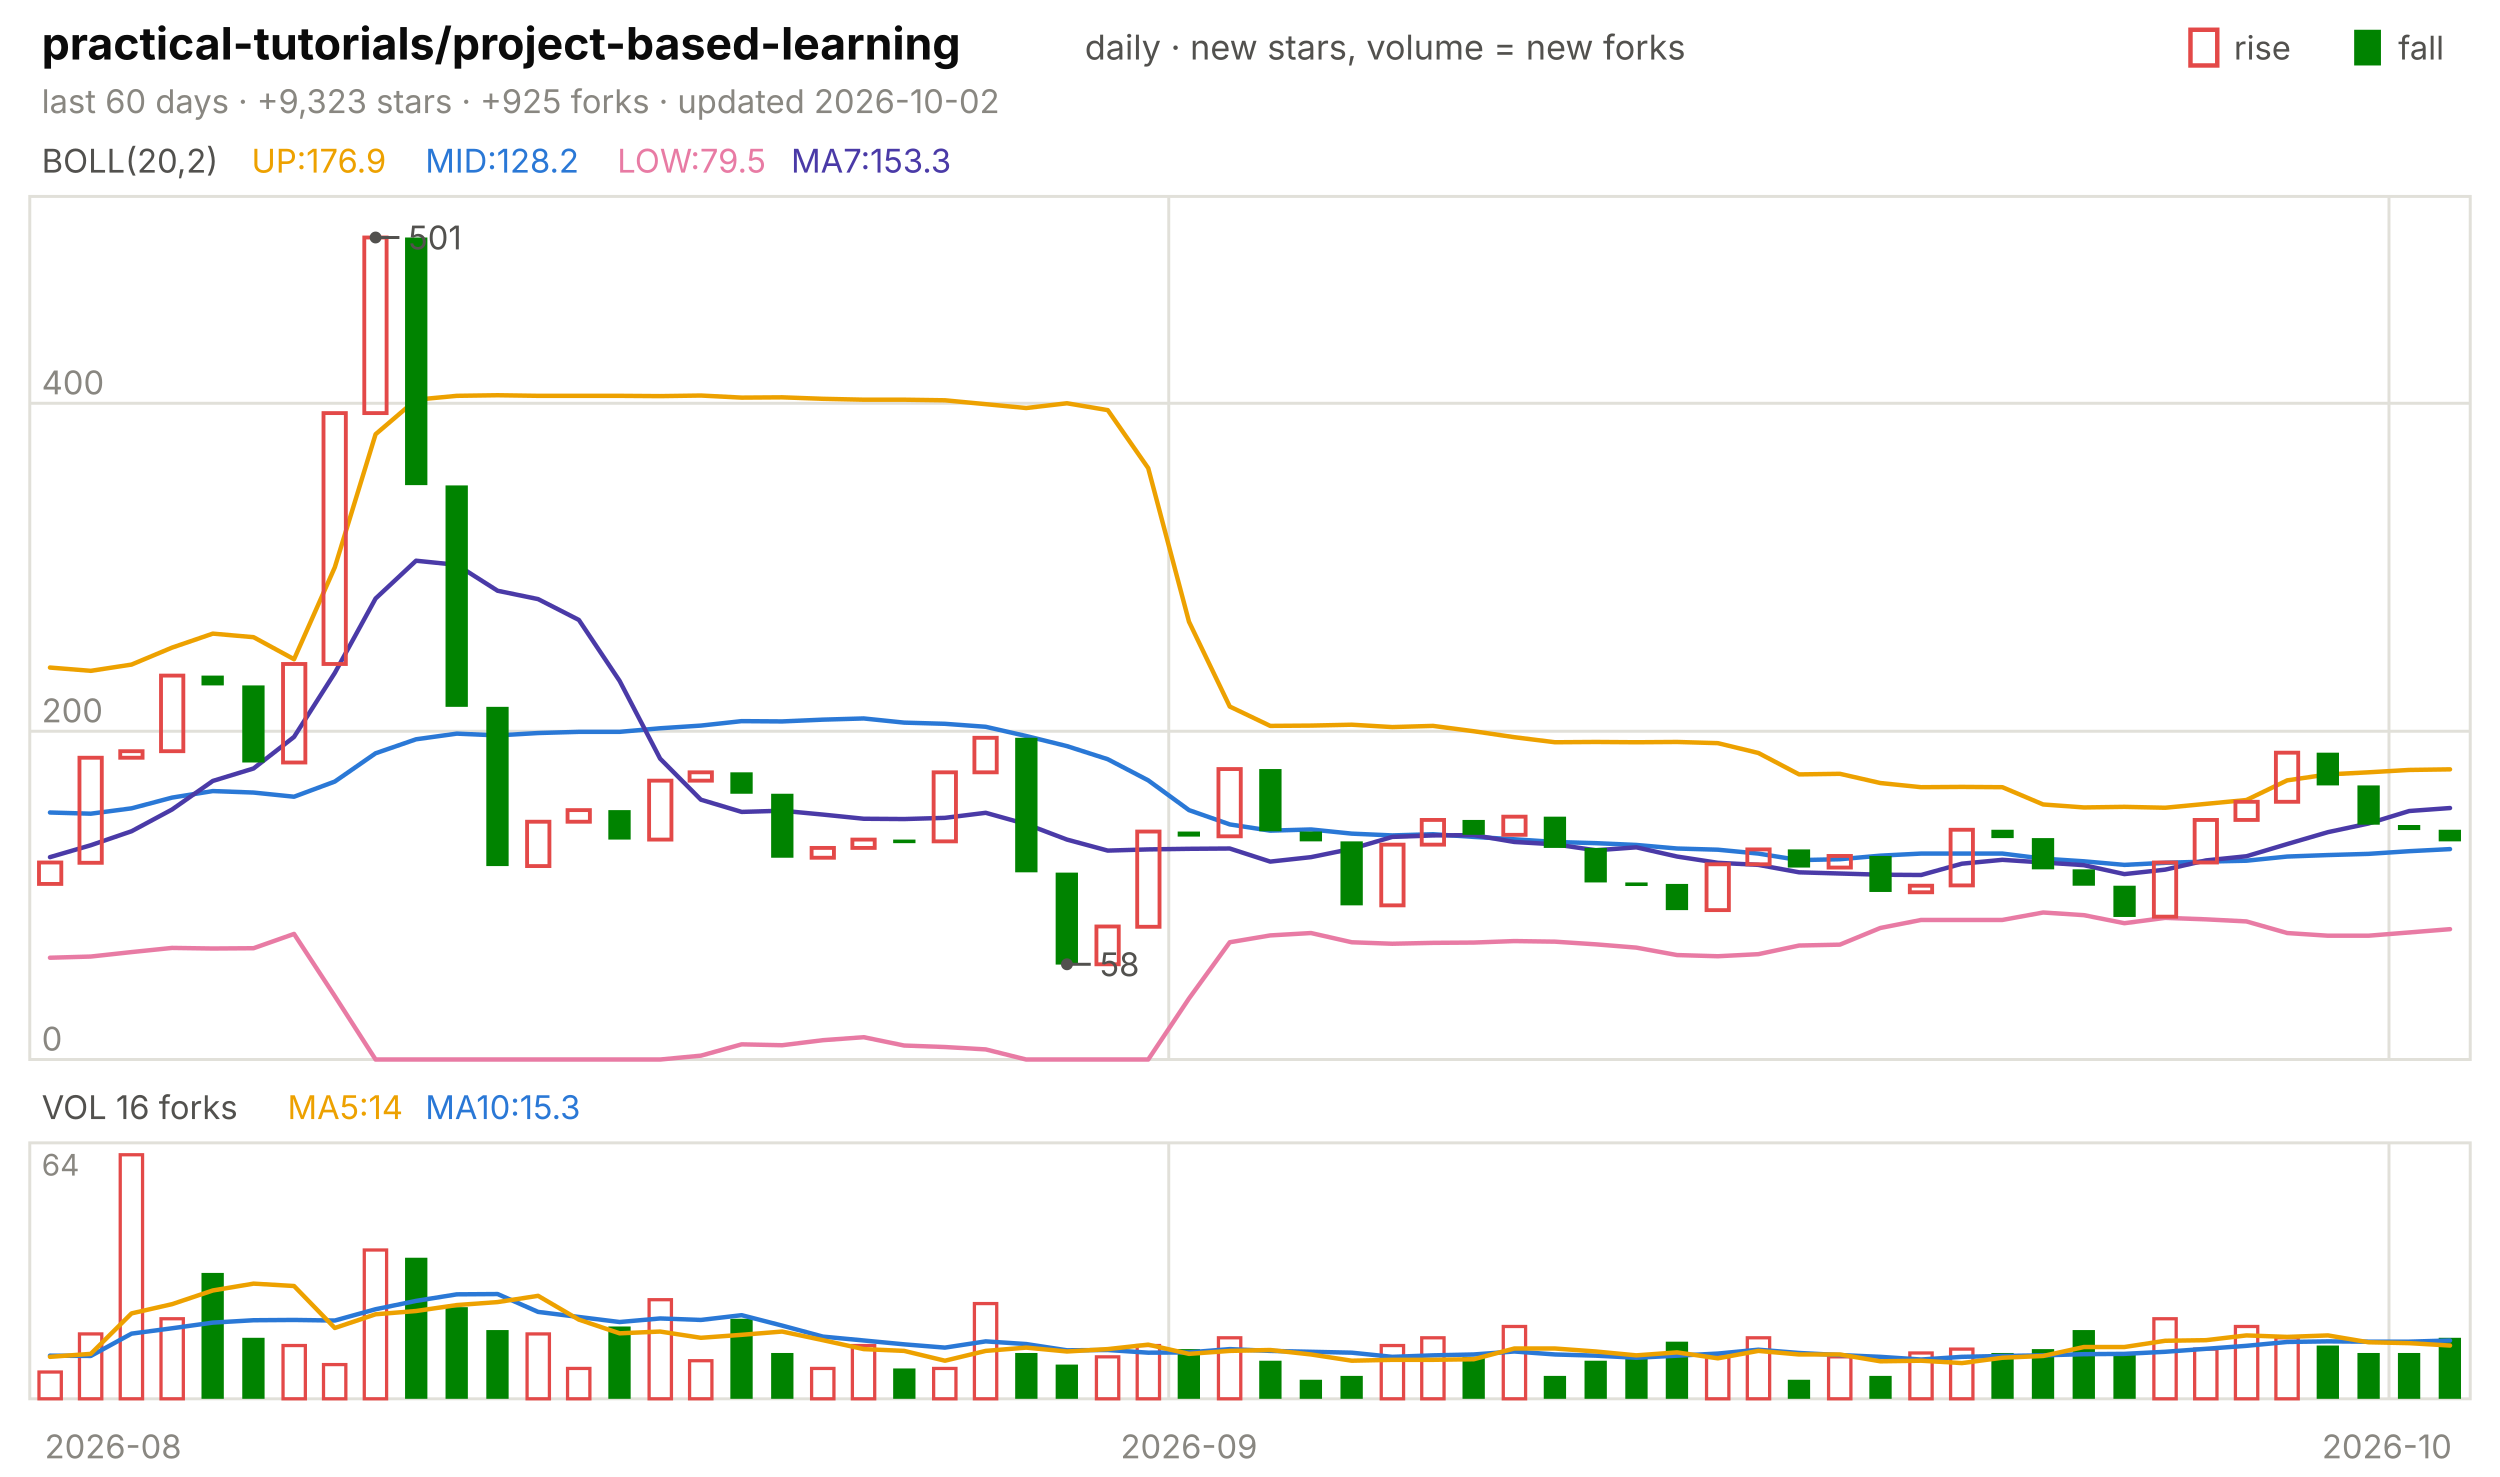
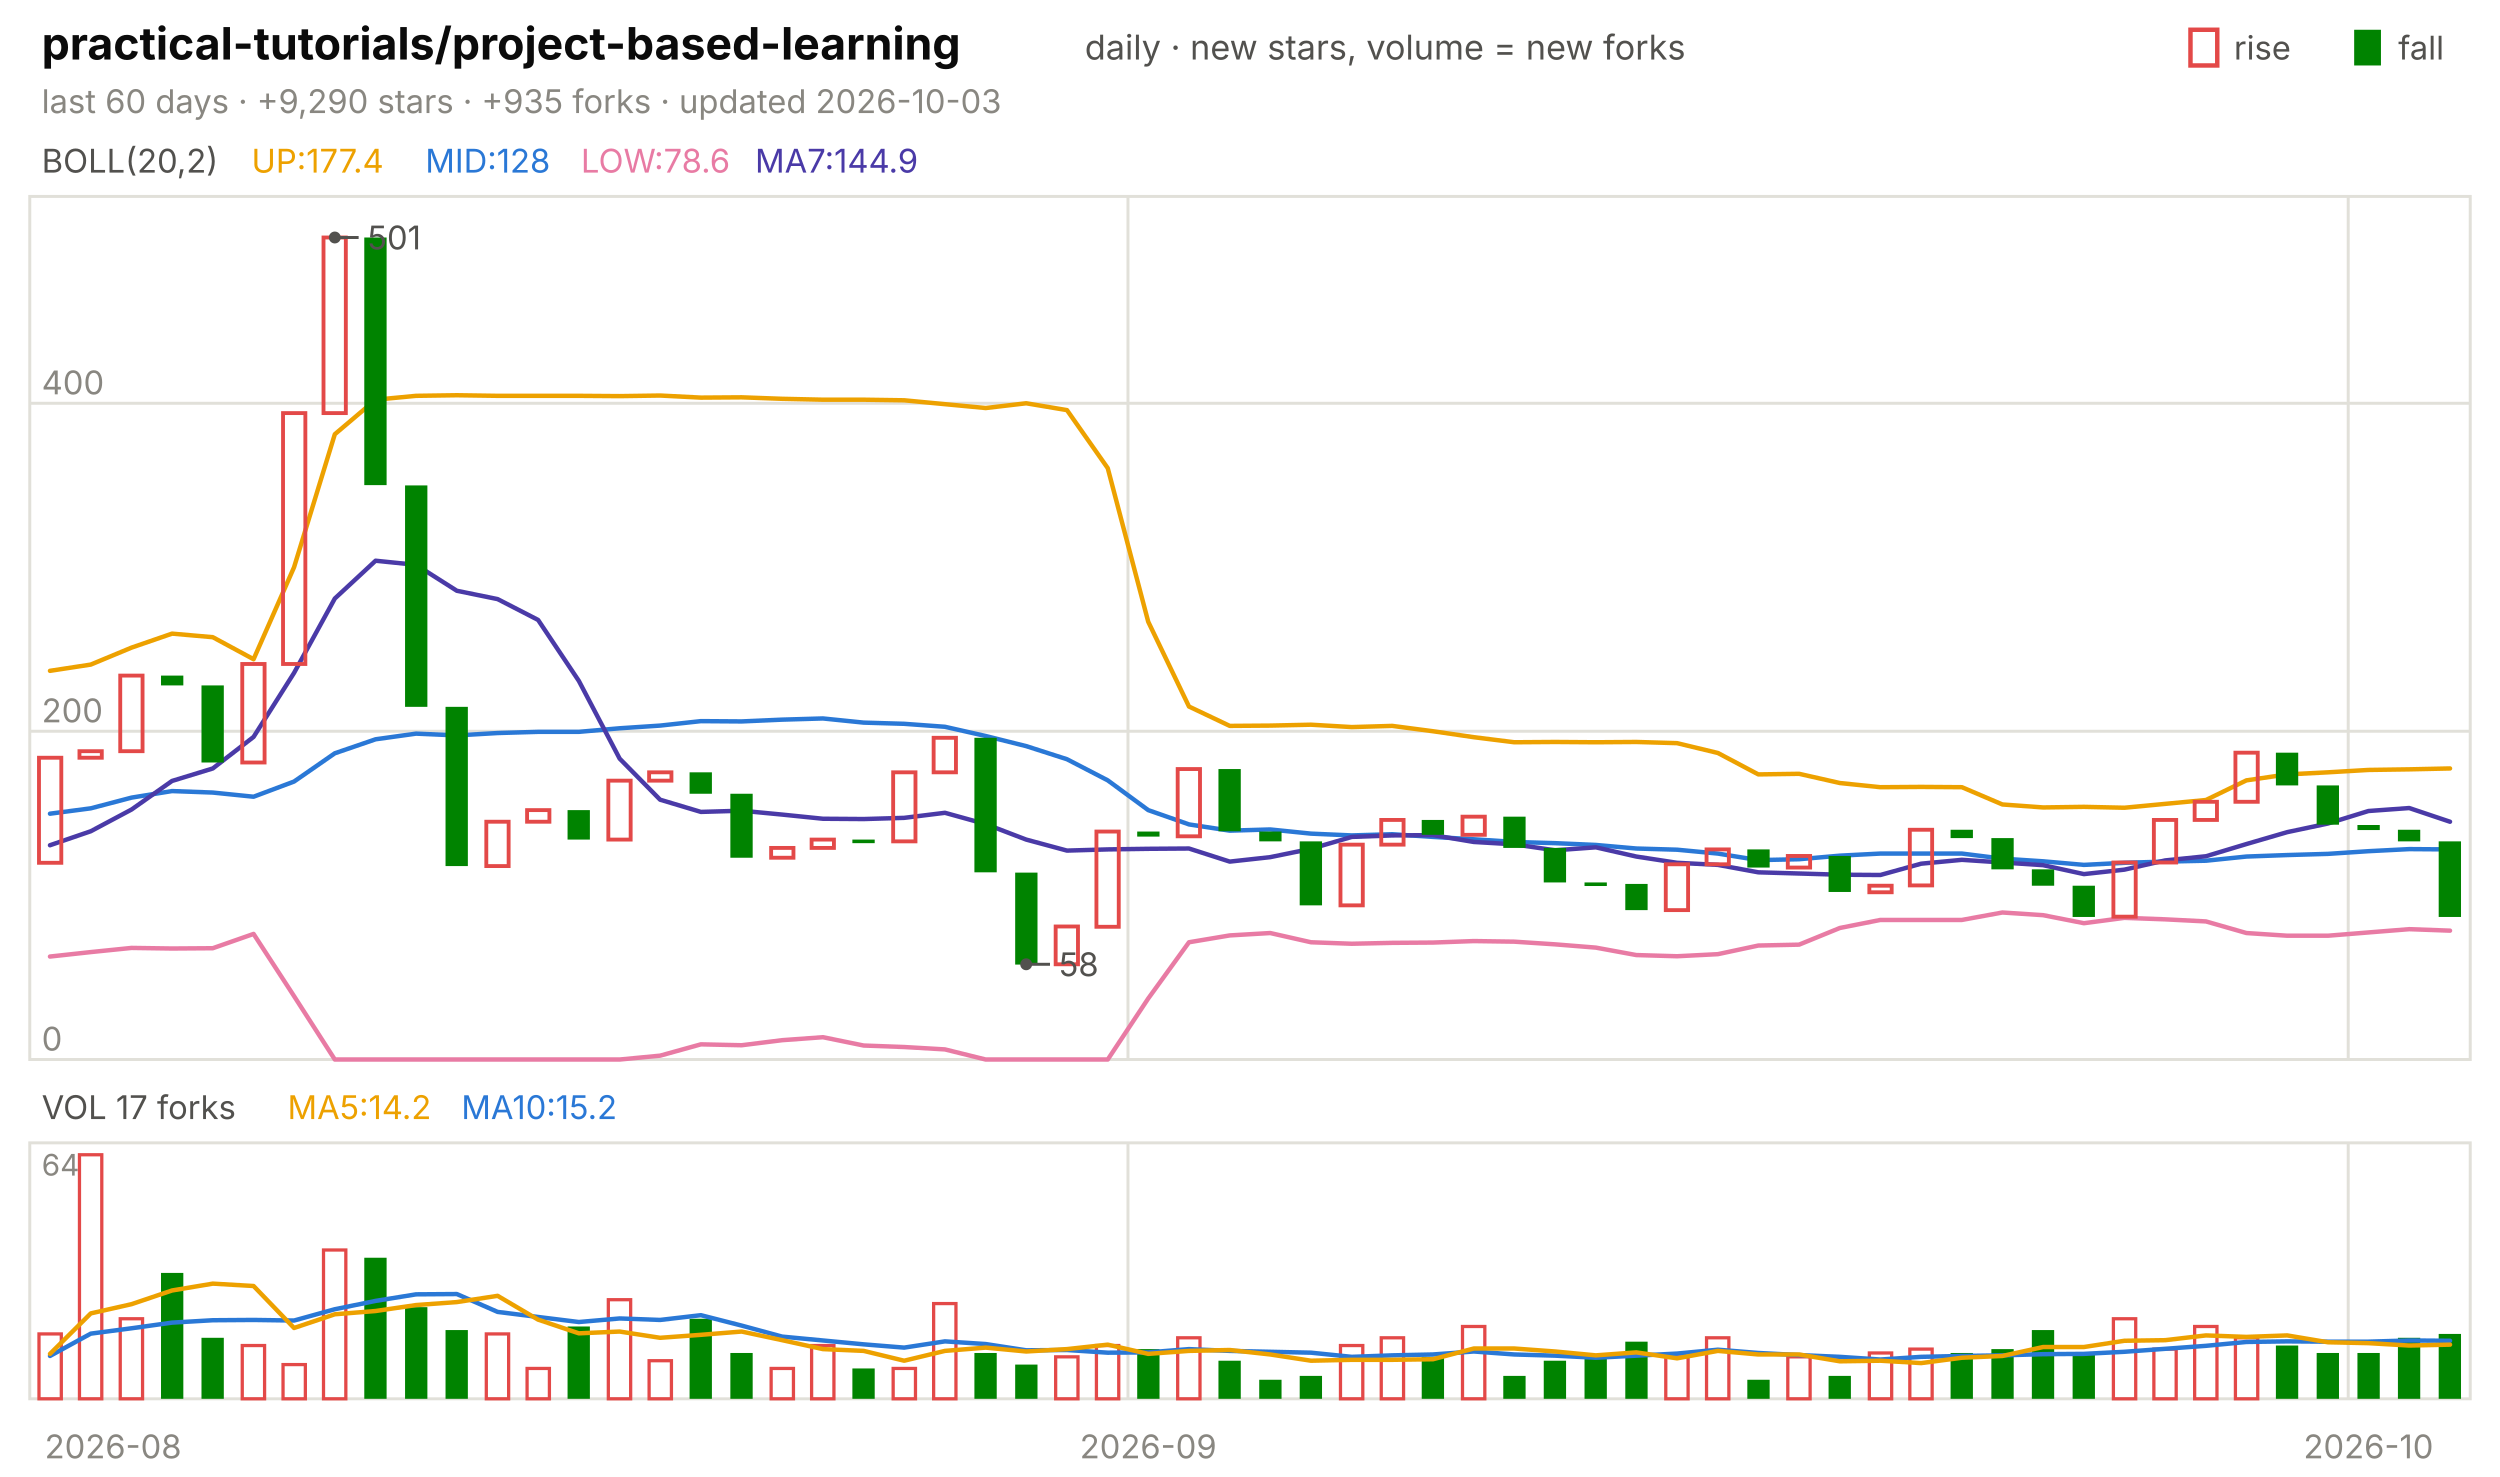
<svg xmlns="http://www.w3.org/2000/svg" viewBox="0 0 840 496" width="840" height="496" font-family="-apple-system,'Segoe UI',system-ui,sans-serif" role="img" aria-label="practical-tutorials/project-based-learning candlestick chart">
  <text x="14.0" y="20.0" font-size="15" fill="#0b0b0b" font-weight="650">practical-tutorials/project-based-learning</text>
  <text x="364.5" y="20.0" font-size="11.5" fill="#52514e">daily · new stars, volume = new forks</text>
  <text x="805.8" y="20.0" font-size="11.0" fill="#52514e">fall</text>
  <rect x="791" y="10" width="9" height="12" fill="#008300" />
  <text x="750.6" y="20.0" font-size="11.0" fill="#52514e">rise</text>
  <rect x="736" y="10" width="9" height="12" fill="none" stroke="#e34948" stroke-width="1.5" />
-   <text x="14.0" y="38.0" font-size="11.0" fill="#898781">last 60 days · +9,323 stars · +925 forks · updated 2026-10-02</text>
+   <text x="14.0" y="38.0" font-size="11.0" fill="#898781">last 60 days · +9,290 stars · +935 forks · updated 2026-10-03</text>
  <rect x="10" y="66" width="820" height="290" fill="none" stroke="#e1e0d9" />
  <rect x="10" y="384" width="820" height="86" fill="none" stroke="#e1e0d9" />
  <text x="38.0" y="490.0" font-size="11.0" fill="#898781" text-anchor="middle">2026-08</text>
-   <line x1="392.7" y1="66.0" x2="392.7" y2="356.0" stroke="#e1e0d9" stroke-width="1.0" />
-   <line x1="392.7" y1="384.0" x2="392.7" y2="470.0" stroke="#e1e0d9" stroke-width="1.0" />
-   <text x="399.5" y="490.0" font-size="11.0" fill="#898781" text-anchor="middle">2026-09</text>
-   <line x1="802.7" y1="66.0" x2="802.7" y2="356.0" stroke="#e1e0d9" stroke-width="1.0" />
-   <line x1="802.7" y1="384.0" x2="802.7" y2="470.0" stroke="#e1e0d9" stroke-width="1.0" />
-   <text x="802.0" y="490.0" font-size="11.0" fill="#898781" text-anchor="middle">2026-10</text>
+   <line x1="379.0" y1="66.0" x2="379.0" y2="356.0" stroke="#e1e0d9" stroke-width="1.0" />
+   <line x1="379.0" y1="384.0" x2="379.0" y2="470.0" stroke="#e1e0d9" stroke-width="1.0" />
+   <text x="385.8" y="490.0" font-size="11.0" fill="#898781" text-anchor="middle">2026-09</text>
+   <line x1="789.0" y1="66.0" x2="789.0" y2="356.0" stroke="#e1e0d9" stroke-width="1.0" />
+   <line x1="789.0" y1="384.0" x2="789.0" y2="470.0" stroke="#e1e0d9" stroke-width="1.0" />
+   <text x="795.8" y="490.0" font-size="11.0" fill="#898781" text-anchor="middle">2026-10</text>
  <text x="14.0" y="58.0" font-size="11.0" fill="#52514e">BOLL(20,2)</text>
-   <text x="84.5" y="58.0" font-size="11.0" fill="#eda100">UP:176.9</text>
-   <text x="142.9" y="58.0" font-size="11.0" fill="#2a78d6">MID:128.2</text>
-   <text x="207.4" y="58.0" font-size="11.0" fill="#e87ba4">LOW:79.5</text>
-   <text x="265.8" y="58.0" font-size="11.0" fill="#4a3aa7">MA7:153.3</text>
+   <text x="84.5" y="58.0" font-size="11.0" fill="#eda100">UP:177.4</text>
+   <text x="142.9" y="58.0" font-size="11.0" fill="#2a78d6">MID:128</text>
+   <text x="195.2" y="58.0" font-size="11.0" fill="#e87ba4">LOW:78.6</text>
+   <text x="253.7" y="58.0" font-size="11.0" fill="#4a3aa7">MA7:144.9</text>
  <line x1="10.0" y1="356.0" x2="830.0" y2="356.0" stroke="#e1e0d9" stroke-width="1.0" />
  <text x="14.0" y="353.0" font-size="11.0" fill="#898781">0</text>
  <line x1="10.0" y1="245.7" x2="830.0" y2="245.7" stroke="#e1e0d9" stroke-width="1.0" />
  <text x="14.0" y="242.7" font-size="11.0" fill="#898781">200</text>
  <line x1="10.0" y1="135.5" x2="830.0" y2="135.5" stroke="#e1e0d9" stroke-width="1.0" />
  <text x="14.0" y="132.5" font-size="11.0" fill="#898781">400</text>
-   <polyline points="16.8,224.3 30.5,225.4 44.2,223.3 57.8,217.6 71.5,212.9 85.2,214.1 98.8,221.5 112.5,190.6 126.2,145.9 139.8,134.3 153.5,133.0 167.2,132.8 180.8,133.0 194.5,133.0 208.2,133.0 221.8,133.1 235.5,132.9 249.2,133.6 262.8,133.5 276.5,134.0 290.2,134.3 303.8,134.3 317.5,134.5 331.2,135.8 344.8,137.1 358.5,135.5 372.2,137.8 385.8,157.3 399.5,208.9 413.2,237.4 426.8,243.9 440.5,243.8 454.2,243.5 467.8,244.3 481.5,243.9 495.2,245.7 508.8,247.7 522.5,249.4 536.2,249.3 549.8,249.4 563.5,249.3 577.2,249.7 590.8,253.0 604.5,260.2 618.2,260.0 631.8,263.1 645.5,264.5 659.2,264.4 672.8,264.5 686.5,270.3 700.2,271.3 713.8,271.1 727.5,271.4 741.2,270.1 754.8,268.8 768.5,262.2 782.2,260.2 795.8,259.5 809.5,258.7 823.2,258.5" fill="none" stroke="#eda100" stroke-width="1.5" stroke-linejoin="round" stroke-linecap="round" />
-   <polyline points="16.8,273.0 30.5,273.4 44.2,271.6 57.8,268.0 71.5,265.8 85.2,266.3 98.8,267.7 112.5,262.6 126.2,253.1 139.8,248.4 153.5,246.5 167.2,247.1 180.8,246.3 194.5,245.9 208.2,245.9 221.8,244.7 235.5,243.8 249.2,242.3 262.8,242.4 276.5,241.8 290.2,241.4 303.8,242.8 317.5,243.2 331.2,244.2 344.8,247.3 358.5,250.7 372.2,255.1 385.8,262.2 399.5,272.2 413.2,277.0 426.8,279.1 440.5,278.7 454.2,280.1 467.8,280.7 481.5,280.3 495.2,281.2 508.8,282.0 522.5,282.9 536.2,283.3 549.8,283.9 563.5,285.1 577.2,285.5 590.8,286.8 604.5,289.0 618.2,288.7 631.8,287.5 645.5,286.8 659.2,286.8 672.8,286.8 686.5,288.5 700.2,289.4 713.8,290.6 727.5,289.9 741.2,289.5 754.8,289.2 768.5,287.8 782.2,287.3 795.8,286.9 809.5,286.0 823.2,285.3" fill="none" stroke="#2a78d6" stroke-width="1.5" stroke-linejoin="round" stroke-linecap="round" />
-   <polyline points="16.8,321.8 30.5,321.4 44.2,319.9 57.8,318.5 71.5,318.7 85.2,318.6 98.8,313.8 112.5,334.7 126.2,356.0 139.8,356.0 153.5,356.0 167.2,356.0 180.8,356.0 194.5,356.0 208.2,356.0 221.8,356.0 235.5,354.7 249.2,350.9 262.8,351.2 276.5,349.5 290.2,348.5 303.8,351.3 317.5,351.8 331.2,352.6 344.8,356.0 358.5,356.0 372.2,356.0 385.8,356.0 399.5,335.5 413.2,316.6 426.8,314.3 440.5,313.5 454.2,316.6 467.8,317.1 481.5,316.8 495.2,316.7 508.8,316.2 522.5,316.4 536.2,317.3 549.8,318.4 563.5,320.9 577.2,321.3 590.8,320.6 604.5,317.7 618.2,317.4 631.8,311.8 645.5,309.1 659.2,309.1 672.8,309.1 686.5,306.6 700.2,307.5 713.8,310.2 727.5,308.4 741.2,308.9 754.8,309.6 768.5,313.5 782.2,314.4 795.8,314.4 809.5,313.3 823.2,312.2" fill="none" stroke="#e87ba4" stroke-width="1.5" stroke-linejoin="round" stroke-linecap="round" />
-   <polyline points="16.8,288.0 30.5,284.0 44.2,279.3 57.8,272.0 71.5,262.4 85.2,258.2 98.8,247.6 112.5,226.1 126.2,201.1 139.8,188.4 153.5,189.8 167.2,198.5 180.8,201.3 194.5,208.3 208.2,228.8 221.8,254.9 235.5,268.7 249.2,272.8 262.8,272.4 276.5,273.7 290.2,275.1 303.8,275.2 317.5,274.8 331.2,273.1 344.8,276.9 358.5,282.1 372.2,285.8 385.8,285.4 399.5,285.2 413.2,285.1 426.8,289.5 440.5,288.0 454.2,285.2 467.8,281.2 481.5,280.7 495.2,280.6 508.8,282.9 522.5,283.7 536.2,285.7 549.8,284.7 563.5,287.8 577.2,289.9 590.8,290.6 604.5,293.1 618.2,293.5 631.8,293.9 645.5,294.0 659.2,290.2 672.8,288.9 686.5,289.8 700.2,290.7 713.8,293.7 727.5,292.2 741.2,289.1 754.8,287.7 768.5,283.6 782.2,279.6 795.8,276.7 809.5,272.5 823.2,271.5" fill="none" stroke="#4a3aa7" stroke-width="1.5" stroke-linejoin="round" stroke-linecap="round" />
-   <rect x="13.1" y="289.8" width="7.5" height="7.2" fill="none" stroke="#e34948" stroke-width="1.3" />
-   <rect x="26.7" y="254.6" width="7.5" height="35.3" fill="none" stroke="#e34948" stroke-width="1.3" />
-   <rect x="40.4" y="252.4" width="7.5" height="2.2" fill="none" stroke="#e34948" stroke-width="1.3" />
-   <rect x="54.1" y="227.0" width="7.5" height="25.4" fill="none" stroke="#e34948" stroke-width="1.3" />
-   <rect x="67.7" y="227.0" width="7.5" height="3.3" fill="#008300" />
-   <rect x="81.4" y="230.3" width="7.5" height="25.9" fill="#008300" />
-   <rect x="95.1" y="223.1" width="7.5" height="33.1" fill="none" stroke="#e34948" stroke-width="1.3" />
-   <rect x="108.7" y="138.8" width="7.5" height="84.3" fill="none" stroke="#e34948" stroke-width="1.3" />
-   <rect x="122.4" y="79.8" width="7.5" height="59.0" fill="none" stroke="#e34948" stroke-width="1.3" />
-   <rect x="136.1" y="79.8" width="7.5" height="83.2" fill="#008300" />
-   <rect x="149.7" y="163.1" width="7.5" height="74.4" fill="#008300" />
-   <rect x="163.4" y="237.5" width="7.5" height="53.5" fill="#008300" />
-   <rect x="177.1" y="276.1" width="7.5" height="14.9" fill="none" stroke="#e34948" stroke-width="1.3" />
-   <rect x="190.7" y="272.2" width="7.5" height="3.9" fill="none" stroke="#e34948" stroke-width="1.3" />
-   <rect x="204.4" y="272.2" width="7.5" height="9.9" fill="#008300" />
-   <rect x="218.1" y="262.3" width="7.5" height="19.8" fill="none" stroke="#e34948" stroke-width="1.3" />
-   <rect x="231.7" y="259.5" width="7.5" height="2.8" fill="none" stroke="#e34948" stroke-width="1.3" />
-   <rect x="245.4" y="259.5" width="7.5" height="7.2" fill="#008300" />
-   <rect x="259.1" y="266.7" width="7.5" height="21.5" fill="#008300" />
-   <rect x="272.7" y="284.9" width="7.5" height="3.3" fill="none" stroke="#e34948" stroke-width="1.3" />
-   <rect x="286.4" y="282.1" width="7.5" height="2.8" fill="none" stroke="#e34948" stroke-width="1.3" />
-   <rect x="300.1" y="282.1" width="7.5" height="1.2" fill="#008300" />
-   <rect x="313.7" y="259.5" width="7.5" height="23.2" fill="none" stroke="#e34948" stroke-width="1.3" />
-   <rect x="327.4" y="247.9" width="7.5" height="11.6" fill="none" stroke="#e34948" stroke-width="1.3" />
-   <rect x="341.1" y="247.9" width="7.5" height="45.2" fill="#008300" />
-   <rect x="354.7" y="293.2" width="7.5" height="30.9" fill="#008300" />
-   <rect x="368.4" y="311.3" width="7.5" height="12.7" fill="none" stroke="#e34948" stroke-width="1.3" />
-   <rect x="382.1" y="279.4" width="7.5" height="32.0" fill="none" stroke="#e34948" stroke-width="1.3" />
-   <rect x="395.7" y="279.4" width="7.5" height="1.7" fill="#008300" />
-   <rect x="409.4" y="258.4" width="7.5" height="22.6" fill="none" stroke="#e34948" stroke-width="1.3" />
-   <rect x="423.1" y="258.4" width="7.5" height="20.9" fill="#008300" />
-   <rect x="436.7" y="279.4" width="7.5" height="3.3" fill="#008300" />
-   <rect x="450.4" y="282.7" width="7.5" height="21.5" fill="#008300" />
-   <rect x="464.1" y="283.8" width="7.5" height="20.4" fill="none" stroke="#e34948" stroke-width="1.3" />
-   <rect x="477.7" y="275.5" width="7.5" height="8.3" fill="none" stroke="#e34948" stroke-width="1.3" />
-   <rect x="491.4" y="275.5" width="7.5" height="5.0" fill="#008300" />
-   <rect x="505.1" y="274.4" width="7.5" height="6.1" fill="none" stroke="#e34948" stroke-width="1.3" />
-   <rect x="518.7" y="274.4" width="7.5" height="10.5" fill="#008300" />
-   <rect x="532.4" y="284.9" width="7.5" height="11.6" fill="#008300" />
-   <rect x="546.1" y="296.5" width="7.5" height="1.2" fill="#008300" />
-   <rect x="559.7" y="297.0" width="7.5" height="8.8" fill="#008300" />
-   <rect x="573.4" y="290.4" width="7.5" height="15.4" fill="none" stroke="#e34948" stroke-width="1.3" />
-   <rect x="587.1" y="285.4" width="7.5" height="5.0" fill="none" stroke="#e34948" stroke-width="1.3" />
-   <rect x="600.7" y="285.4" width="7.5" height="6.1" fill="#008300" />
-   <rect x="614.4" y="287.6" width="7.5" height="3.9" fill="none" stroke="#e34948" stroke-width="1.3" />
-   <rect x="628.1" y="287.6" width="7.5" height="12.1" fill="#008300" />
-   <rect x="641.7" y="297.6" width="7.5" height="2.2" fill="none" stroke="#e34948" stroke-width="1.3" />
-   <rect x="655.4" y="278.8" width="7.5" height="18.7" fill="none" stroke="#e34948" stroke-width="1.3" />
-   <rect x="669.1" y="278.8" width="7.5" height="2.8" fill="#008300" />
-   <rect x="682.7" y="281.6" width="7.5" height="10.5" fill="#008300" />
-   <rect x="696.4" y="292.1" width="7.5" height="5.5" fill="#008300" />
-   <rect x="710.1" y="297.6" width="7.5" height="10.5" fill="#008300" />
-   <rect x="723.7" y="289.8" width="7.5" height="18.2" fill="none" stroke="#e34948" stroke-width="1.3" />
-   <rect x="737.4" y="275.5" width="7.5" height="14.3" fill="none" stroke="#e34948" stroke-width="1.3" />
-   <rect x="751.1" y="269.4" width="7.5" height="6.1" fill="none" stroke="#e34948" stroke-width="1.3" />
-   <rect x="764.7" y="252.9" width="7.5" height="16.5" fill="none" stroke="#e34948" stroke-width="1.3" />
-   <rect x="778.4" y="252.9" width="7.5" height="11.0" fill="#008300" />
-   <rect x="792.1" y="263.9" width="7.5" height="13.2" fill="#008300" />
-   <rect x="805.7" y="277.2" width="7.5" height="1.7" fill="#008300" />
-   <rect x="819.4" y="278.8" width="7.5" height="3.9" fill="#008300" />
-   <circle cx="126.2" cy="79.8" r="2" fill="#52514e" />
-   <line x1="126.2" y1="79.8" x2="134.2" y2="79.8" stroke="#52514e" stroke-width="1.0" />
-   <text x="137.2" y="83.8" font-size="11.0" fill="#52514e">501</text>
-   <circle cx="358.5" cy="324.0" r="2" fill="#52514e" />
-   <line x1="358.5" y1="324.0" x2="366.5" y2="324.0" stroke="#52514e" stroke-width="1.0" />
-   <text x="369.5" y="328.0" font-size="11.0" fill="#52514e">58</text>
-   <text x="14.0" y="376.0" font-size="11.0" fill="#52514e">VOL 16 forks</text>
-   <text x="96.6" y="376.0" font-size="11.0" fill="#eda100">MA5:14</text>
-   <text x="142.9" y="376.0" font-size="11.0" fill="#2a78d6">MA10:15.3</text>
+   <polyline points="16.8,225.4 30.5,223.3 44.2,217.6 57.8,212.9 71.5,214.1 85.2,221.5 98.8,190.6 112.5,145.9 126.2,134.3 139.8,133.0 153.5,132.8 167.2,133.0 180.8,133.0 194.5,133.0 208.2,133.1 221.8,132.9 235.5,133.6 249.2,133.5 262.8,134.0 276.5,134.3 290.2,134.3 303.8,134.5 317.5,135.8 331.2,137.1 344.8,135.5 358.5,137.8 372.2,157.3 385.8,208.9 399.5,237.4 413.2,243.9 426.8,243.8 440.5,243.5 454.2,244.3 467.8,243.9 481.5,245.7 495.2,247.7 508.8,249.4 522.5,249.3 536.2,249.4 549.8,249.3 563.5,249.7 577.2,253.0 590.8,260.2 604.5,260.0 618.2,263.1 631.8,264.5 645.5,264.4 659.2,264.5 672.8,270.3 686.5,271.3 700.2,271.1 713.8,271.4 727.5,270.1 741.2,268.8 754.8,262.2 768.5,260.2 782.2,259.5 795.8,258.7 809.5,258.5 823.2,258.2" fill="none" stroke="#eda100" stroke-width="1.5" stroke-linejoin="round" stroke-linecap="round" />
+   <polyline points="16.8,273.4 30.5,271.6 44.2,268.0 57.8,265.8 71.5,266.3 85.2,267.7 98.8,262.6 112.5,253.1 126.2,248.4 139.8,246.5 153.5,247.1 167.2,246.3 180.8,245.9 194.5,245.9 208.2,244.7 221.8,243.8 235.5,242.3 249.2,242.4 262.8,241.8 276.5,241.4 290.2,242.8 303.8,243.2 317.5,244.2 331.2,247.3 344.8,250.7 358.5,255.1 372.2,262.2 385.8,272.2 399.5,277.0 413.2,279.1 426.8,278.7 440.5,280.1 454.2,280.7 467.8,280.3 481.5,281.2 495.2,282.0 508.8,282.9 522.5,283.3 536.2,283.9 549.8,285.1 563.5,285.5 577.2,286.8 590.8,289.0 604.5,288.7 618.2,287.5 631.8,286.8 645.5,286.8 659.2,286.8 672.8,288.5 686.5,289.4 700.2,290.6 713.8,289.9 727.5,289.5 741.2,289.2 754.8,287.8 768.5,287.3 782.2,286.9 795.8,286.0 809.5,285.3 823.2,285.4" fill="none" stroke="#2a78d6" stroke-width="1.5" stroke-linejoin="round" stroke-linecap="round" />
+   <polyline points="16.8,321.4 30.5,319.9 44.2,318.5 57.8,318.7 71.5,318.6 85.2,313.8 98.8,334.7 112.5,356.0 126.2,356.0 139.8,356.0 153.5,356.0 167.2,356.0 180.8,356.0 194.5,356.0 208.2,356.0 221.8,354.7 235.5,350.9 249.2,351.2 262.8,349.5 276.5,348.5 290.2,351.3 303.8,351.8 317.5,352.6 331.2,356.0 344.8,356.0 358.5,356.0 372.2,356.0 385.8,335.5 399.5,316.6 413.2,314.3 426.8,313.5 440.5,316.6 454.2,317.1 467.8,316.8 481.5,316.7 495.2,316.2 508.8,316.4 522.5,317.3 536.2,318.4 549.8,320.9 563.5,321.3 577.2,320.6 590.8,317.7 604.5,317.4 618.2,311.8 631.8,309.1 645.5,309.1 659.2,309.1 672.8,306.6 686.5,307.5 700.2,310.2 713.8,308.4 727.5,308.9 741.2,309.6 754.8,313.5 768.5,314.4 782.2,314.4 795.8,313.3 809.5,312.2 823.2,312.7" fill="none" stroke="#e87ba4" stroke-width="1.5" stroke-linejoin="round" stroke-linecap="round" />
+   <polyline points="16.8,284.0 30.5,279.3 44.2,272.0 57.8,262.4 71.5,258.2 85.2,247.6 98.8,226.1 112.5,201.1 126.2,188.4 139.8,189.8 153.5,198.5 167.2,201.3 180.8,208.3 194.5,228.8 208.2,254.9 221.8,268.7 235.5,272.8 249.2,272.4 262.8,273.7 276.5,275.1 290.2,275.2 303.8,274.8 317.5,273.1 331.2,276.9 344.8,282.1 358.5,285.8 372.2,285.4 385.8,285.2 399.5,285.1 413.2,289.5 426.8,288.0 440.5,285.2 454.2,281.2 467.8,280.7 481.5,280.6 495.2,282.9 508.8,283.7 522.5,285.7 536.2,284.7 549.8,287.8 563.5,289.9 577.2,290.6 590.8,293.1 604.5,293.5 618.2,293.9 631.8,294.0 645.5,290.2 659.2,288.9 672.8,289.8 686.5,290.7 700.2,293.7 713.8,292.2 727.5,289.1 741.2,287.7 754.8,283.6 768.5,279.6 782.2,276.7 795.8,272.5 809.5,271.5 823.2,276.1" fill="none" stroke="#4a3aa7" stroke-width="1.5" stroke-linejoin="round" stroke-linecap="round" />
+   <rect x="13.1" y="254.6" width="7.5" height="35.3" fill="none" stroke="#e34948" stroke-width="1.3" />
+   <rect x="26.7" y="252.4" width="7.5" height="2.2" fill="none" stroke="#e34948" stroke-width="1.3" />
+   <rect x="40.4" y="227.0" width="7.5" height="25.4" fill="none" stroke="#e34948" stroke-width="1.3" />
+   <rect x="54.1" y="227.0" width="7.5" height="3.3" fill="#008300" />
+   <rect x="67.7" y="230.3" width="7.5" height="25.9" fill="#008300" />
+   <rect x="81.4" y="223.1" width="7.5" height="33.1" fill="none" stroke="#e34948" stroke-width="1.3" />
+   <rect x="95.1" y="138.8" width="7.5" height="84.3" fill="none" stroke="#e34948" stroke-width="1.3" />
+   <rect x="108.7" y="79.8" width="7.5" height="59.0" fill="none" stroke="#e34948" stroke-width="1.3" />
+   <rect x="122.4" y="79.8" width="7.5" height="83.2" fill="#008300" />
+   <rect x="136.1" y="163.1" width="7.5" height="74.4" fill="#008300" />
+   <rect x="149.7" y="237.5" width="7.5" height="53.5" fill="#008300" />
+   <rect x="163.4" y="276.1" width="7.5" height="14.9" fill="none" stroke="#e34948" stroke-width="1.3" />
+   <rect x="177.1" y="272.2" width="7.5" height="3.9" fill="none" stroke="#e34948" stroke-width="1.3" />
+   <rect x="190.7" y="272.2" width="7.5" height="9.9" fill="#008300" />
+   <rect x="204.4" y="262.3" width="7.5" height="19.8" fill="none" stroke="#e34948" stroke-width="1.3" />
+   <rect x="218.1" y="259.5" width="7.5" height="2.8" fill="none" stroke="#e34948" stroke-width="1.3" />
+   <rect x="231.7" y="259.5" width="7.5" height="7.2" fill="#008300" />
+   <rect x="245.4" y="266.7" width="7.5" height="21.5" fill="#008300" />
+   <rect x="259.1" y="284.9" width="7.5" height="3.3" fill="none" stroke="#e34948" stroke-width="1.3" />
+   <rect x="272.7" y="282.1" width="7.5" height="2.8" fill="none" stroke="#e34948" stroke-width="1.3" />
+   <rect x="286.4" y="282.1" width="7.5" height="1.2" fill="#008300" />
+   <rect x="300.1" y="259.5" width="7.5" height="23.2" fill="none" stroke="#e34948" stroke-width="1.3" />
+   <rect x="313.7" y="247.9" width="7.5" height="11.6" fill="none" stroke="#e34948" stroke-width="1.3" />
+   <rect x="327.4" y="247.9" width="7.5" height="45.2" fill="#008300" />
+   <rect x="341.1" y="293.2" width="7.5" height="30.9" fill="#008300" />
+   <rect x="354.7" y="311.3" width="7.5" height="12.7" fill="none" stroke="#e34948" stroke-width="1.3" />
+   <rect x="368.4" y="279.4" width="7.5" height="32.0" fill="none" stroke="#e34948" stroke-width="1.3" />
+   <rect x="382.1" y="279.4" width="7.5" height="1.7" fill="#008300" />
+   <rect x="395.7" y="258.4" width="7.5" height="22.6" fill="none" stroke="#e34948" stroke-width="1.3" />
+   <rect x="409.4" y="258.4" width="7.5" height="20.9" fill="#008300" />
+   <rect x="423.1" y="279.4" width="7.5" height="3.3" fill="#008300" />
+   <rect x="436.7" y="282.7" width="7.5" height="21.5" fill="#008300" />
+   <rect x="450.4" y="283.8" width="7.5" height="20.4" fill="none" stroke="#e34948" stroke-width="1.3" />
+   <rect x="464.1" y="275.5" width="7.5" height="8.3" fill="none" stroke="#e34948" stroke-width="1.3" />
+   <rect x="477.7" y="275.5" width="7.5" height="5.0" fill="#008300" />
+   <rect x="491.4" y="274.4" width="7.5" height="6.1" fill="none" stroke="#e34948" stroke-width="1.3" />
+   <rect x="505.1" y="274.4" width="7.5" height="10.5" fill="#008300" />
+   <rect x="518.7" y="284.9" width="7.5" height="11.6" fill="#008300" />
+   <rect x="532.4" y="296.5" width="7.5" height="1.2" fill="#008300" />
+   <rect x="546.1" y="297.0" width="7.5" height="8.8" fill="#008300" />
+   <rect x="559.7" y="290.4" width="7.5" height="15.4" fill="none" stroke="#e34948" stroke-width="1.3" />
+   <rect x="573.4" y="285.4" width="7.5" height="5.0" fill="none" stroke="#e34948" stroke-width="1.3" />
+   <rect x="587.1" y="285.4" width="7.5" height="6.1" fill="#008300" />
+   <rect x="600.7" y="287.6" width="7.5" height="3.9" fill="none" stroke="#e34948" stroke-width="1.3" />
+   <rect x="614.4" y="287.6" width="7.5" height="12.1" fill="#008300" />
+   <rect x="628.1" y="297.6" width="7.5" height="2.2" fill="none" stroke="#e34948" stroke-width="1.3" />
+   <rect x="641.7" y="278.8" width="7.5" height="18.7" fill="none" stroke="#e34948" stroke-width="1.3" />
+   <rect x="655.4" y="278.8" width="7.5" height="2.8" fill="#008300" />
+   <rect x="669.1" y="281.6" width="7.5" height="10.5" fill="#008300" />
+   <rect x="682.7" y="292.1" width="7.5" height="5.5" fill="#008300" />
+   <rect x="696.4" y="297.6" width="7.5" height="10.5" fill="#008300" />
+   <rect x="710.1" y="289.8" width="7.5" height="18.2" fill="none" stroke="#e34948" stroke-width="1.3" />
+   <rect x="723.7" y="275.5" width="7.5" height="14.3" fill="none" stroke="#e34948" stroke-width="1.3" />
+   <rect x="737.4" y="269.4" width="7.5" height="6.1" fill="none" stroke="#e34948" stroke-width="1.3" />
+   <rect x="751.1" y="252.9" width="7.5" height="16.5" fill="none" stroke="#e34948" stroke-width="1.3" />
+   <rect x="764.7" y="252.9" width="7.5" height="11.0" fill="#008300" />
+   <rect x="778.4" y="263.9" width="7.5" height="13.2" fill="#008300" />
+   <rect x="792.1" y="277.2" width="7.5" height="1.7" fill="#008300" />
+   <rect x="805.7" y="278.8" width="7.5" height="3.9" fill="#008300" />
+   <rect x="819.4" y="282.7" width="7.5" height="25.4" fill="#008300" />
+   <circle cx="112.5" cy="79.8" r="2" fill="#52514e" />
+   <line x1="112.5" y1="79.8" x2="120.5" y2="79.8" stroke="#52514e" stroke-width="1.0" />
+   <text x="123.5" y="83.8" font-size="11.0" fill="#52514e">501</text>
+   <circle cx="344.8" cy="324.0" r="2" fill="#52514e" />
+   <line x1="344.8" y1="324.0" x2="352.8" y2="324.0" stroke="#52514e" stroke-width="1.0" />
+   <text x="355.8" y="328.0" font-size="11.0" fill="#52514e">58</text>
+   <text x="14.0" y="376.0" font-size="11.0" fill="#52514e">VOL 17 forks</text>
+   <text x="96.6" y="376.0" font-size="11.0" fill="#eda100">MA5:14.2</text>
+   <text x="155.0" y="376.0" font-size="11.0" fill="#2a78d6">MA10:15.2</text>
  <text x="14.0" y="395.0" font-size="10" fill="#898781">64</text>
-   <rect x="13.1" y="461.0" width="7.5" height="9.0" fill="none" stroke="#e34948" stroke-width="1.1" />
-   <rect x="26.7" y="448.2" width="7.5" height="21.8" fill="none" stroke="#e34948" stroke-width="1.1" />
-   <rect x="40.4" y="388.0" width="7.5" height="82.0" fill="none" stroke="#e34948" stroke-width="1.1" />
-   <rect x="54.1" y="443.1" width="7.5" height="26.9" fill="none" stroke="#e34948" stroke-width="1.1" />
-   <rect x="67.7" y="427.7" width="7.5" height="42.3" fill="#008300" />
-   <rect x="81.4" y="449.5" width="7.5" height="20.5" fill="#008300" />
-   <rect x="95.1" y="452.1" width="7.5" height="17.9" fill="none" stroke="#e34948" stroke-width="1.1" />
-   <rect x="108.7" y="458.5" width="7.5" height="11.5" fill="none" stroke="#e34948" stroke-width="1.1" />
-   <rect x="122.4" y="420.0" width="7.5" height="50.0" fill="none" stroke="#e34948" stroke-width="1.1" />
-   <rect x="136.1" y="422.6" width="7.5" height="47.4" fill="#008300" />
-   <rect x="149.7" y="439.2" width="7.5" height="30.8" fill="#008300" />
-   <rect x="163.4" y="446.9" width="7.5" height="23.1" fill="#008300" />
-   <rect x="177.1" y="448.2" width="7.5" height="21.8" fill="none" stroke="#e34948" stroke-width="1.1" />
-   <rect x="190.7" y="459.8" width="7.5" height="10.2" fill="none" stroke="#e34948" stroke-width="1.1" />
-   <rect x="204.4" y="445.7" width="7.5" height="24.3" fill="#008300" />
-   <rect x="218.1" y="436.7" width="7.5" height="33.3" fill="none" stroke="#e34948" stroke-width="1.1" />
-   <rect x="231.7" y="457.2" width="7.5" height="12.8" fill="none" stroke="#e34948" stroke-width="1.1" />
-   <rect x="245.4" y="443.1" width="7.5" height="26.9" fill="#008300" />
-   <rect x="259.1" y="454.6" width="7.5" height="15.4" fill="#008300" />
-   <rect x="272.7" y="459.8" width="7.5" height="10.2" fill="none" stroke="#e34948" stroke-width="1.1" />
-   <rect x="286.4" y="452.1" width="7.5" height="17.9" fill="none" stroke="#e34948" stroke-width="1.1" />
-   <rect x="300.1" y="459.8" width="7.5" height="10.2" fill="#008300" />
-   <rect x="313.7" y="459.8" width="7.5" height="10.2" fill="none" stroke="#e34948" stroke-width="1.1" />
-   <rect x="327.4" y="438.0" width="7.5" height="32.0" fill="none" stroke="#e34948" stroke-width="1.1" />
-   <rect x="341.1" y="454.6" width="7.5" height="15.4" fill="#008300" />
-   <rect x="354.7" y="458.5" width="7.5" height="11.5" fill="#008300" />
-   <rect x="368.4" y="455.9" width="7.5" height="14.1" fill="none" stroke="#e34948" stroke-width="1.1" />
-   <rect x="382.1" y="452.1" width="7.5" height="17.9" fill="none" stroke="#e34948" stroke-width="1.1" />
-   <rect x="395.7" y="453.3" width="7.5" height="16.7" fill="#008300" />
-   <rect x="409.4" y="449.5" width="7.5" height="20.5" fill="none" stroke="#e34948" stroke-width="1.1" />
-   <rect x="423.1" y="457.2" width="7.5" height="12.8" fill="#008300" />
-   <rect x="436.7" y="463.6" width="7.5" height="6.4" fill="#008300" />
-   <rect x="450.4" y="462.3" width="7.5" height="7.7" fill="#008300" />
-   <rect x="464.1" y="452.1" width="7.5" height="17.9" fill="none" stroke="#e34948" stroke-width="1.1" />
-   <rect x="477.7" y="449.5" width="7.5" height="20.5" fill="none" stroke="#e34948" stroke-width="1.1" />
-   <rect x="491.4" y="455.9" width="7.5" height="14.1" fill="#008300" />
-   <rect x="505.1" y="445.7" width="7.5" height="24.3" fill="none" stroke="#e34948" stroke-width="1.1" />
-   <rect x="518.7" y="462.3" width="7.5" height="7.7" fill="#008300" />
-   <rect x="532.4" y="457.2" width="7.5" height="12.8" fill="#008300" />
-   <rect x="546.1" y="455.9" width="7.5" height="14.1" fill="#008300" />
-   <rect x="559.7" y="450.8" width="7.5" height="19.2" fill="#008300" />
-   <rect x="573.4" y="455.9" width="7.5" height="14.1" fill="none" stroke="#e34948" stroke-width="1.1" />
-   <rect x="587.1" y="449.5" width="7.5" height="20.5" fill="none" stroke="#e34948" stroke-width="1.1" />
-   <rect x="600.7" y="463.6" width="7.5" height="6.4" fill="#008300" />
-   <rect x="614.4" y="455.9" width="7.5" height="14.1" fill="none" stroke="#e34948" stroke-width="1.1" />
-   <rect x="628.1" y="462.3" width="7.5" height="7.7" fill="#008300" />
-   <rect x="641.7" y="454.6" width="7.5" height="15.4" fill="none" stroke="#e34948" stroke-width="1.1" />
-   <rect x="655.4" y="453.3" width="7.5" height="16.7" fill="none" stroke="#e34948" stroke-width="1.1" />
-   <rect x="669.1" y="454.6" width="7.5" height="15.4" fill="#008300" />
-   <rect x="682.7" y="453.3" width="7.5" height="16.7" fill="#008300" />
-   <rect x="696.4" y="446.9" width="7.5" height="23.1" fill="#008300" />
-   <rect x="710.1" y="454.6" width="7.5" height="15.4" fill="#008300" />
-   <rect x="723.7" y="443.1" width="7.5" height="26.9" fill="none" stroke="#e34948" stroke-width="1.1" />
-   <rect x="737.4" y="453.3" width="7.5" height="16.7" fill="none" stroke="#e34948" stroke-width="1.1" />
-   <rect x="751.1" y="445.7" width="7.5" height="24.3" fill="none" stroke="#e34948" stroke-width="1.1" />
-   <rect x="764.7" y="449.5" width="7.5" height="20.5" fill="none" stroke="#e34948" stroke-width="1.1" />
-   <rect x="778.4" y="452.1" width="7.5" height="17.9" fill="#008300" />
+   <rect x="13.1" y="448.2" width="7.5" height="21.8" fill="none" stroke="#e34948" stroke-width="1.1" />
+   <rect x="26.7" y="388.0" width="7.5" height="82.0" fill="none" stroke="#e34948" stroke-width="1.1" />
+   <rect x="40.4" y="443.1" width="7.5" height="26.9" fill="none" stroke="#e34948" stroke-width="1.1" />
+   <rect x="54.1" y="427.7" width="7.5" height="42.3" fill="#008300" />
+   <rect x="67.7" y="449.5" width="7.5" height="20.5" fill="#008300" />
+   <rect x="81.4" y="452.1" width="7.5" height="17.9" fill="none" stroke="#e34948" stroke-width="1.1" />
+   <rect x="95.1" y="458.5" width="7.5" height="11.5" fill="none" stroke="#e34948" stroke-width="1.1" />
+   <rect x="108.7" y="420.0" width="7.5" height="50.0" fill="none" stroke="#e34948" stroke-width="1.1" />
+   <rect x="122.4" y="422.6" width="7.5" height="47.4" fill="#008300" />
+   <rect x="136.1" y="439.2" width="7.5" height="30.8" fill="#008300" />
+   <rect x="149.7" y="446.9" width="7.5" height="23.1" fill="#008300" />
+   <rect x="163.4" y="448.2" width="7.5" height="21.8" fill="none" stroke="#e34948" stroke-width="1.1" />
+   <rect x="177.1" y="459.8" width="7.5" height="10.2" fill="none" stroke="#e34948" stroke-width="1.1" />
+   <rect x="190.7" y="445.7" width="7.5" height="24.3" fill="#008300" />
+   <rect x="204.4" y="436.7" width="7.5" height="33.3" fill="none" stroke="#e34948" stroke-width="1.1" />
+   <rect x="218.1" y="457.2" width="7.5" height="12.8" fill="none" stroke="#e34948" stroke-width="1.1" />
+   <rect x="231.7" y="443.1" width="7.5" height="26.9" fill="#008300" />
+   <rect x="245.4" y="454.6" width="7.5" height="15.4" fill="#008300" />
+   <rect x="259.1" y="459.8" width="7.5" height="10.2" fill="none" stroke="#e34948" stroke-width="1.1" />
+   <rect x="272.7" y="452.1" width="7.5" height="17.9" fill="none" stroke="#e34948" stroke-width="1.1" />
+   <rect x="286.4" y="459.8" width="7.5" height="10.2" fill="#008300" />
+   <rect x="300.1" y="459.8" width="7.5" height="10.2" fill="none" stroke="#e34948" stroke-width="1.1" />
+   <rect x="313.7" y="438.0" width="7.5" height="32.0" fill="none" stroke="#e34948" stroke-width="1.1" />
+   <rect x="327.4" y="454.6" width="7.5" height="15.4" fill="#008300" />
+   <rect x="341.1" y="458.5" width="7.5" height="11.5" fill="#008300" />
+   <rect x="354.7" y="455.9" width="7.5" height="14.1" fill="none" stroke="#e34948" stroke-width="1.1" />
+   <rect x="368.4" y="452.1" width="7.5" height="17.9" fill="none" stroke="#e34948" stroke-width="1.1" />
+   <rect x="382.1" y="453.3" width="7.5" height="16.7" fill="#008300" />
+   <rect x="395.7" y="449.5" width="7.5" height="20.5" fill="none" stroke="#e34948" stroke-width="1.1" />
+   <rect x="409.4" y="457.2" width="7.5" height="12.8" fill="#008300" />
+   <rect x="423.1" y="463.6" width="7.5" height="6.4" fill="#008300" />
+   <rect x="436.7" y="462.3" width="7.5" height="7.7" fill="#008300" />
+   <rect x="450.4" y="452.1" width="7.5" height="17.9" fill="none" stroke="#e34948" stroke-width="1.1" />
+   <rect x="464.1" y="449.5" width="7.5" height="20.5" fill="none" stroke="#e34948" stroke-width="1.1" />
+   <rect x="477.7" y="455.9" width="7.5" height="14.1" fill="#008300" />
+   <rect x="491.4" y="445.7" width="7.5" height="24.3" fill="none" stroke="#e34948" stroke-width="1.1" />
+   <rect x="505.1" y="462.3" width="7.5" height="7.7" fill="#008300" />
+   <rect x="518.7" y="457.2" width="7.5" height="12.8" fill="#008300" />
+   <rect x="532.4" y="455.9" width="7.5" height="14.1" fill="#008300" />
+   <rect x="546.1" y="450.8" width="7.5" height="19.2" fill="#008300" />
+   <rect x="559.7" y="455.9" width="7.5" height="14.1" fill="none" stroke="#e34948" stroke-width="1.1" />
+   <rect x="573.4" y="449.5" width="7.5" height="20.5" fill="none" stroke="#e34948" stroke-width="1.1" />
+   <rect x="587.1" y="463.6" width="7.5" height="6.4" fill="#008300" />
+   <rect x="600.7" y="455.9" width="7.5" height="14.1" fill="none" stroke="#e34948" stroke-width="1.1" />
+   <rect x="614.4" y="462.3" width="7.5" height="7.7" fill="#008300" />
+   <rect x="628.1" y="454.6" width="7.5" height="15.4" fill="none" stroke="#e34948" stroke-width="1.1" />
+   <rect x="641.7" y="453.3" width="7.5" height="16.7" fill="none" stroke="#e34948" stroke-width="1.1" />
+   <rect x="655.4" y="454.6" width="7.5" height="15.4" fill="#008300" />
+   <rect x="669.1" y="453.3" width="7.5" height="16.7" fill="#008300" />
+   <rect x="682.7" y="446.9" width="7.5" height="23.1" fill="#008300" />
+   <rect x="696.4" y="454.6" width="7.5" height="15.4" fill="#008300" />
+   <rect x="710.1" y="443.1" width="7.5" height="26.9" fill="none" stroke="#e34948" stroke-width="1.1" />
+   <rect x="723.7" y="453.3" width="7.5" height="16.7" fill="none" stroke="#e34948" stroke-width="1.1" />
+   <rect x="737.4" y="445.7" width="7.5" height="24.3" fill="none" stroke="#e34948" stroke-width="1.1" />
+   <rect x="751.1" y="449.5" width="7.5" height="20.5" fill="none" stroke="#e34948" stroke-width="1.1" />
+   <rect x="764.7" y="452.1" width="7.5" height="17.9" fill="#008300" />
+   <rect x="778.4" y="454.6" width="7.5" height="15.4" fill="#008300" />
  <rect x="792.1" y="454.6" width="7.5" height="15.4" fill="#008300" />
-   <rect x="805.7" y="454.6" width="7.5" height="15.4" fill="#008300" />
-   <rect x="819.4" y="449.5" width="7.5" height="20.5" fill="#008300" />
-   <polyline points="16.8,455.5 30.5,455.6 44.2,448.1 57.8,446.3 71.5,444.4 85.2,443.6 98.8,443.5 112.5,443.7 126.2,439.9 139.8,437.1 153.5,434.9 167.2,434.8 180.8,440.8 194.5,442.5 208.2,444.2 221.8,443.0 235.5,443.5 249.2,441.9 262.8,445.4 276.5,449.1 290.2,450.4 303.8,451.7 317.5,452.8 331.2,450.7 344.8,451.6 358.5,453.7 372.2,453.6 385.8,454.5 399.5,454.4 413.2,453.3 426.8,453.9 440.5,454.2 454.2,454.5 467.8,455.9 481.5,455.4 495.2,455.1 508.8,454.1 522.5,455.1 536.2,455.5 549.8,456.2 563.5,455.5 577.2,454.8 590.8,453.5 604.5,454.6 618.2,455.3 631.8,455.9 645.5,456.8 659.2,455.9 672.8,455.6 686.5,455.4 700.2,455.0 713.8,454.9 727.5,454.2 741.2,453.2 754.8,452.2 768.5,450.9 782.2,450.7 795.8,450.8 809.5,450.8 823.2,450.4" fill="none" stroke="#2a78d6" stroke-width="1.5" stroke-linejoin="round" stroke-linecap="round" />
-   <polyline points="16.8,455.9 30.5,454.9 44.2,441.3 57.8,438.2 71.5,433.6 85.2,431.3 98.8,432.1 112.5,446.2 126.2,441.6 139.8,440.5 153.5,438.5 167.2,437.5 180.8,435.4 194.5,443.4 208.2,448.0 221.8,447.4 235.5,449.5 249.2,448.5 262.8,447.4 276.5,450.3 290.2,453.3 303.8,453.9 317.5,457.2 331.2,453.9 344.8,452.8 358.5,454.1 372.2,453.3 385.8,451.8 399.5,454.9 413.2,453.9 426.8,453.6 440.5,455.1 454.2,457.2 467.8,456.9 481.5,456.9 495.2,456.7 508.8,453.1 522.5,453.1 536.2,454.1 549.8,455.4 563.5,454.4 577.2,456.4 590.8,453.9 604.5,455.1 618.2,455.1 631.8,457.4 645.5,457.2 659.2,458.0 672.8,456.2 686.5,455.6 700.2,452.6 713.8,452.6 727.5,450.5 741.2,450.3 754.8,448.7 768.5,449.2 782.2,448.7 795.8,451.0 809.5,451.3 823.2,452.1" fill="none" stroke="#eda100" stroke-width="1.5" stroke-linejoin="round" stroke-linecap="round" />
+   <rect x="805.7" y="449.5" width="7.5" height="20.5" fill="#008300" />
+   <rect x="819.4" y="448.2" width="7.5" height="21.8" fill="#008300" />
+   <polyline points="16.8,455.6 30.5,448.1 44.2,446.3 57.8,444.4 71.5,443.6 85.2,443.5 98.8,443.7 112.5,439.9 126.2,437.1 139.8,434.9 153.5,434.8 167.2,440.8 180.8,442.5 194.5,444.2 208.2,443.0 221.8,443.5 235.5,441.9 249.2,445.4 262.8,449.1 276.5,450.4 290.2,451.7 303.8,452.8 317.5,450.7 331.2,451.6 344.8,453.7 358.5,453.6 372.2,454.5 385.8,454.4 399.5,453.3 413.2,453.9 426.8,454.2 440.5,454.5 454.2,455.9 467.8,455.4 481.5,455.1 495.2,454.1 508.8,455.1 522.5,455.5 536.2,456.2 549.8,455.5 563.5,454.8 577.2,453.5 590.8,454.6 604.5,455.3 618.2,455.9 631.8,456.8 645.5,455.9 659.2,455.6 672.8,455.4 686.5,455.0 700.2,454.9 713.8,454.2 727.5,453.2 741.2,452.2 754.8,450.9 768.5,450.7 782.2,450.8 795.8,450.8 809.5,450.4 823.2,450.5" fill="none" stroke="#2a78d6" stroke-width="1.5" stroke-linejoin="round" stroke-linecap="round" />
+   <polyline points="16.8,454.9 30.5,441.3 44.2,438.2 57.8,433.6 71.5,431.3 85.2,432.1 98.8,446.2 112.5,441.6 126.2,440.5 139.8,438.5 153.5,437.5 167.2,435.4 180.8,443.4 194.5,448.0 208.2,447.4 221.8,449.5 235.5,448.5 249.2,447.4 262.8,450.3 276.5,453.3 290.2,453.9 303.8,457.2 317.5,453.9 331.2,452.8 344.8,454.1 358.5,453.3 372.2,451.8 385.8,454.9 399.5,453.9 413.2,453.6 426.8,455.1 440.5,457.2 454.2,456.9 467.8,456.9 481.5,456.7 495.2,453.1 508.8,453.1 522.5,454.1 536.2,455.4 549.8,454.4 563.5,456.4 577.2,453.9 590.8,455.1 604.5,455.1 618.2,457.4 631.8,457.2 645.5,458.0 659.2,456.2 672.8,455.6 686.5,452.6 700.2,452.6 713.8,450.5 727.5,450.3 741.2,448.7 754.8,449.2 768.5,448.7 782.2,451.0 795.8,451.3 809.5,452.1 823.2,451.8" fill="none" stroke="#eda100" stroke-width="1.5" stroke-linejoin="round" stroke-linecap="round" />
</svg>
